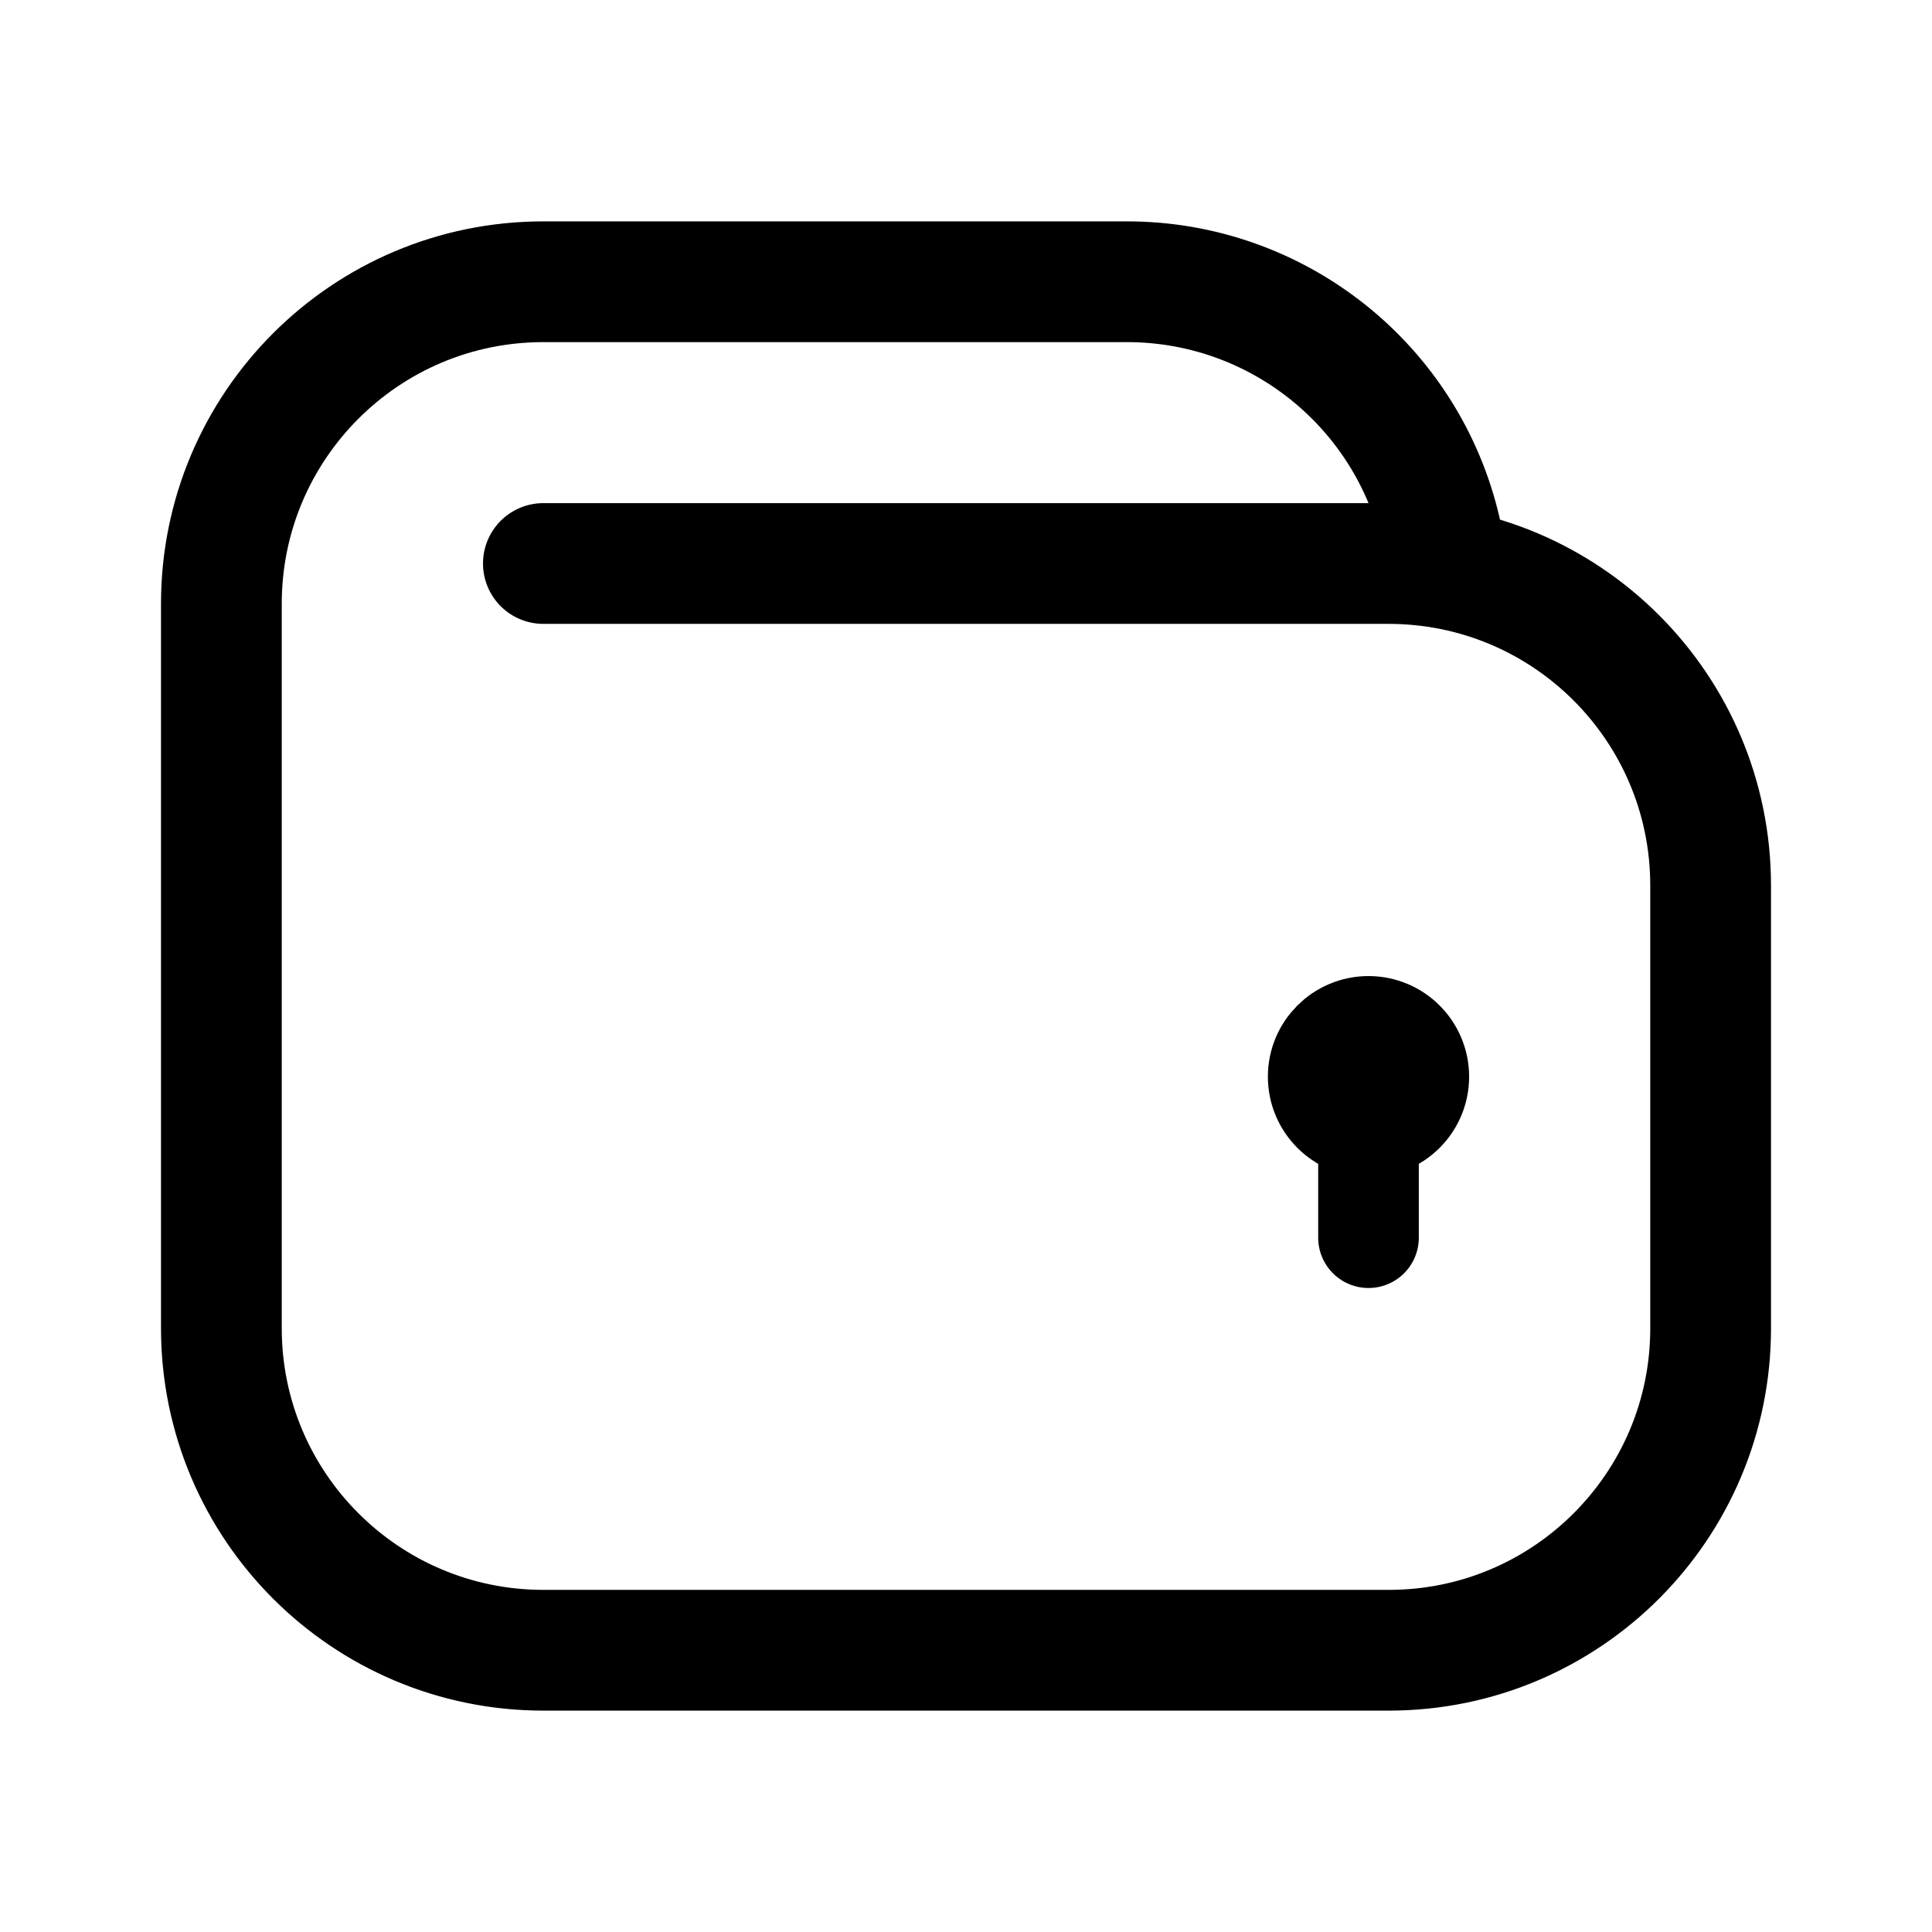
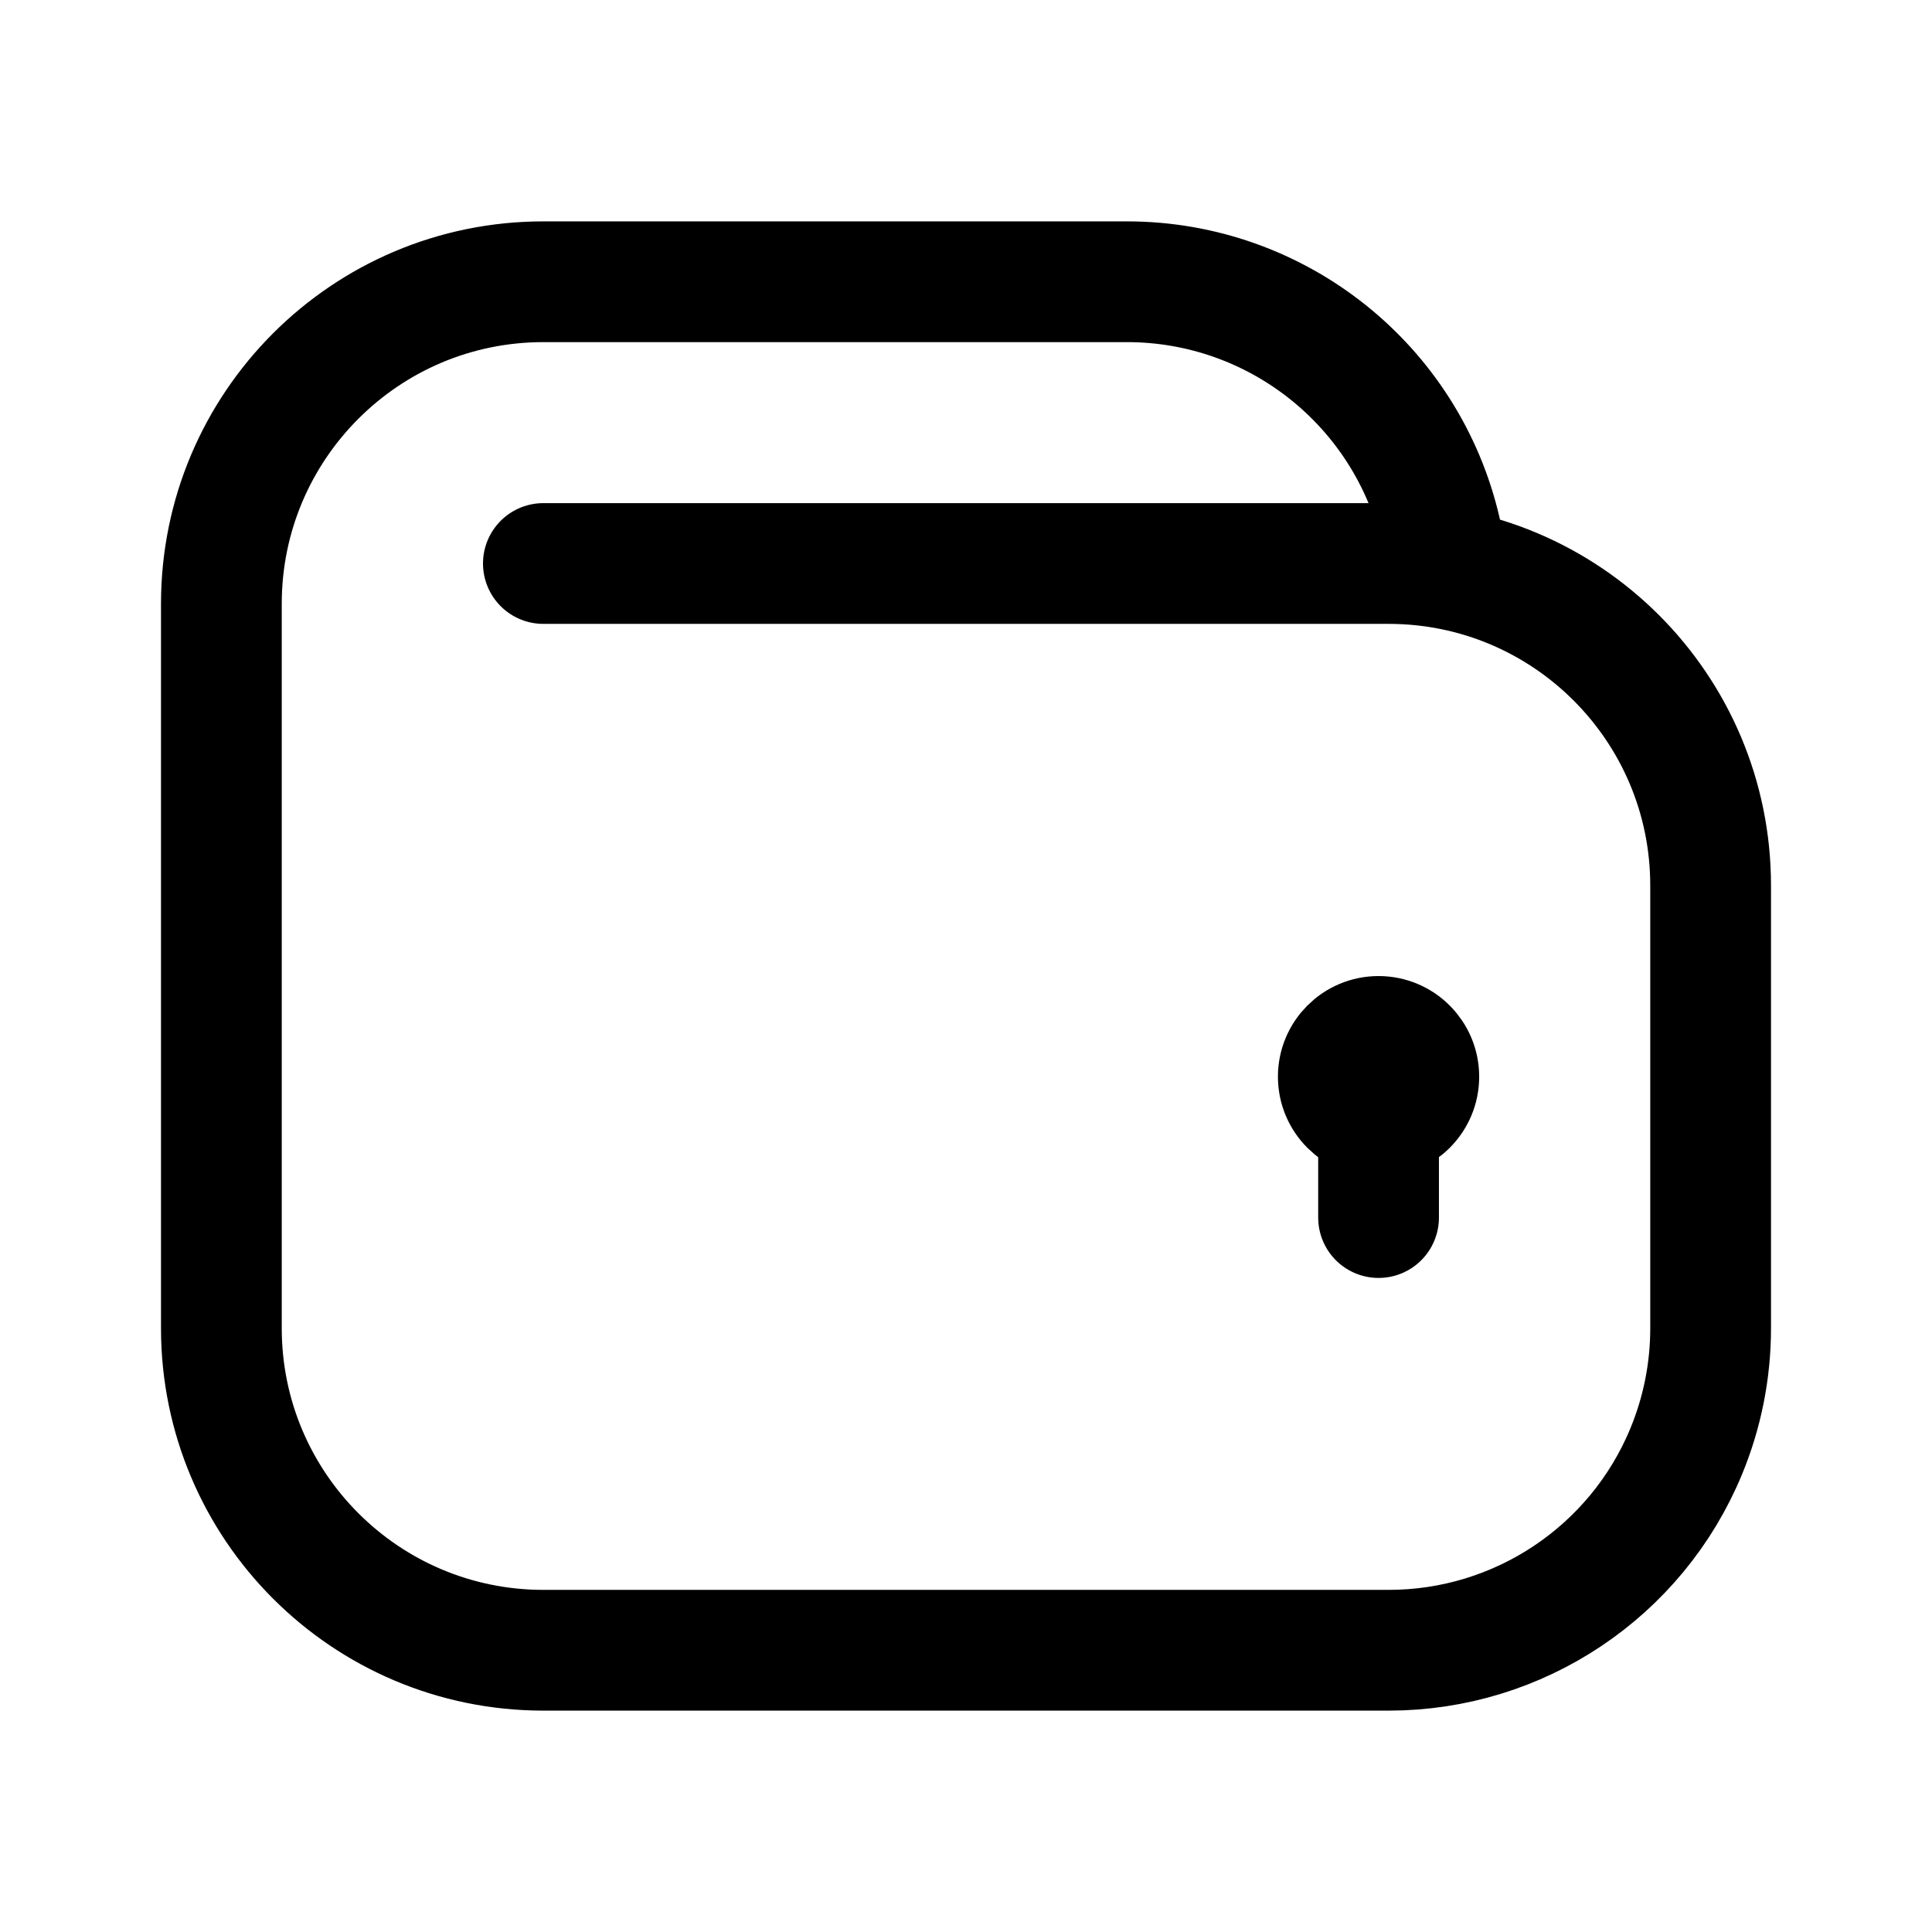
- <svg xmlns="http://www.w3.org/2000/svg" width="192" height="192" fill="none" stroke="#000" stroke-linecap="round" stroke-linejoin="round" stroke-width="10">
-   <circle cx="136" cy="107" r="5" />
-   <path d="M136 107v16" />
-   <path stroke-width="12" d="M22 60v72m148-44v44M54 28h58M54 56h84M54 164h84M54 28a32 32 0 0 0-32 32m148 28a32.003 32.003 0 0 0-32-32m5.18-3.198A32 32 0 0 0 111.998 28M22 132a32.003 32.003 0 0 0 32 32m84 0a31.987 31.987 0 0 0 32-32" />
+ <svg xmlns="http://www.w3.org/2000/svg" width="192" height="192" fill="none">
+   <path d="M137 112a5 5 0 1 0-.001-10.001A5 5 0 0 0 137 112Z" stroke="#000" stroke-width="10" stroke-linecap="round" stroke-linejoin="round" />
+   <path d="M137 107v14m-25-93H54a32 32 0 0 0-32 32v72a32.004 32.004 0 0 0 32 32h84a31.99 31.99 0 0 0 29.568-19.752A31.99 31.99 0 0 0 170 132V88a32.003 32.003 0 0 0-32-32H54m89.18-3.198A32.003 32.003 0 0 0 111.998 28" stroke="#000" stroke-width="12" stroke-linecap="round" stroke-linejoin="round" />
</svg>
